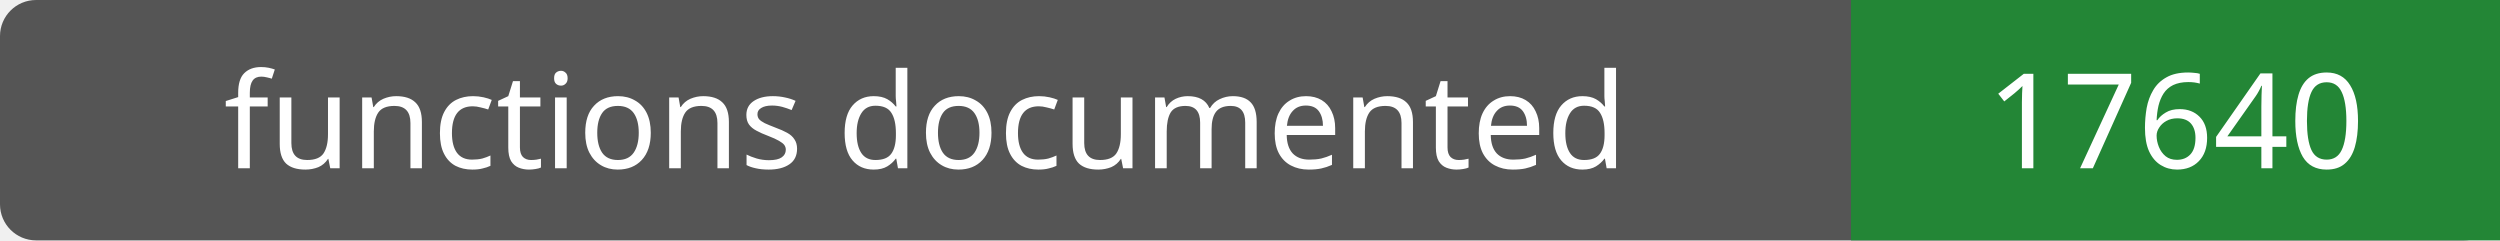
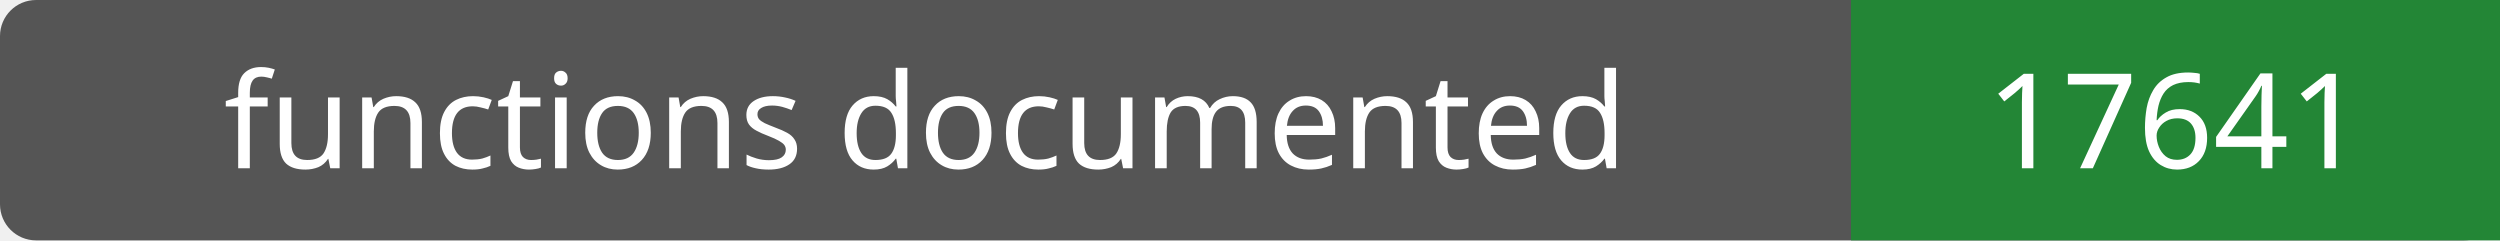
- <svg xmlns="http://www.w3.org/2000/svg" width="208" height="20" role="img" aria-label="functions documented: 17640">
+ <svg xmlns="http://www.w3.org/2000/svg" width="208" height="20" role="img" aria-label="functions documented: 17641">
  <rect width="208" height="20" rx="3" fill="#555" />
  <path fill="#238636" d="M154 0h54v20H154z" />
  <g fill="#fff" text-anchor="middle" font-family="Verdana,sans-serif" font-size="11">
    <text x="77.0" y="14">functions documented</text>
-     <text x="181.0" y="14">17640</text>
+     <text x="181.0" y="14">17641</text>
  </g>
</svg>
